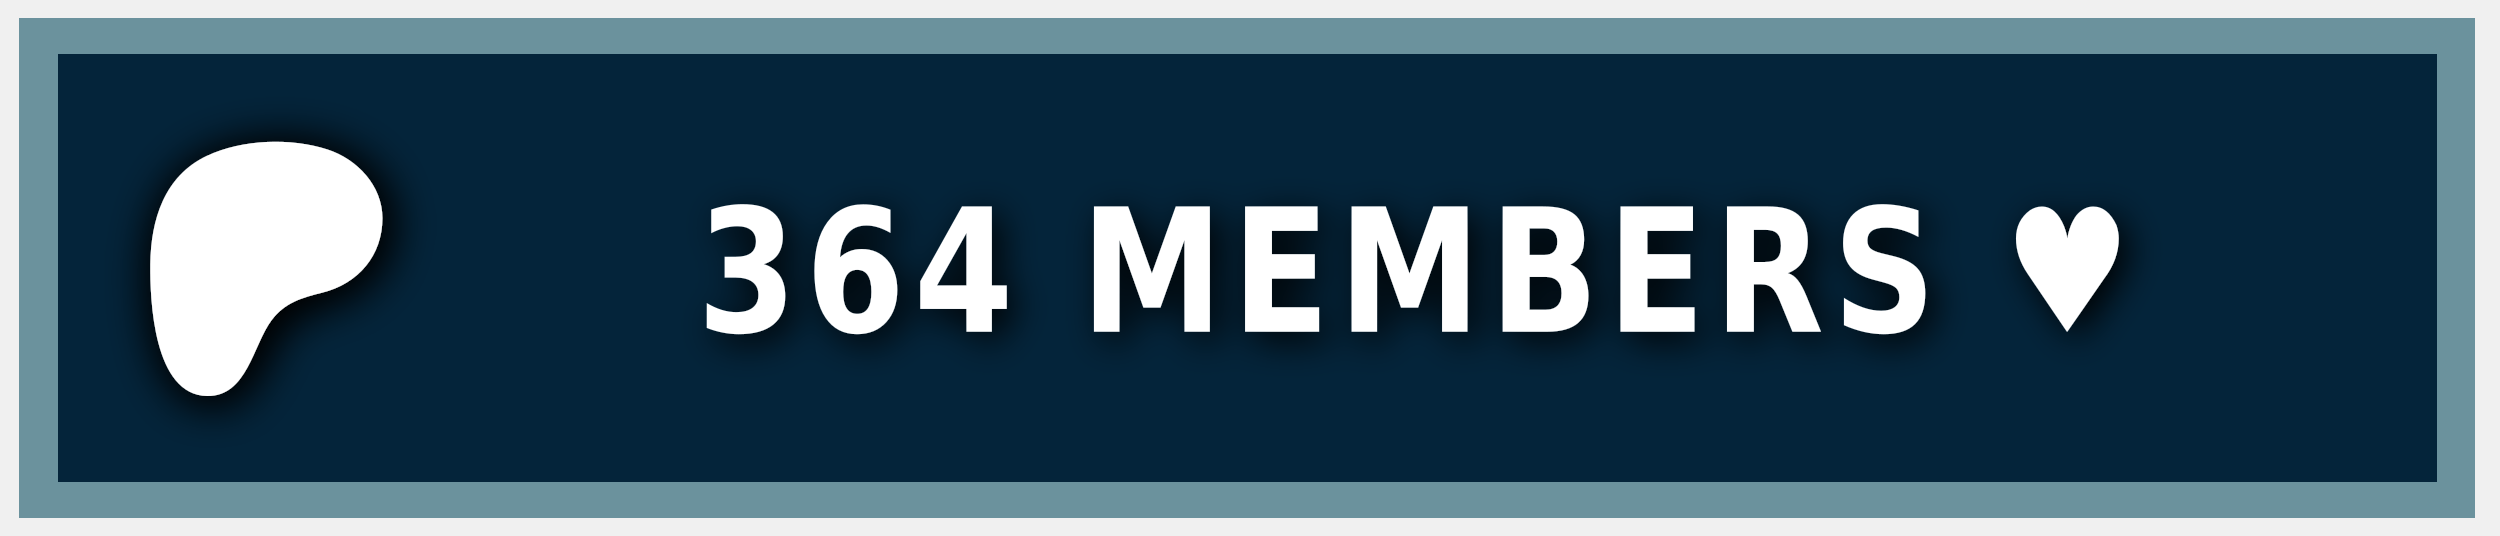
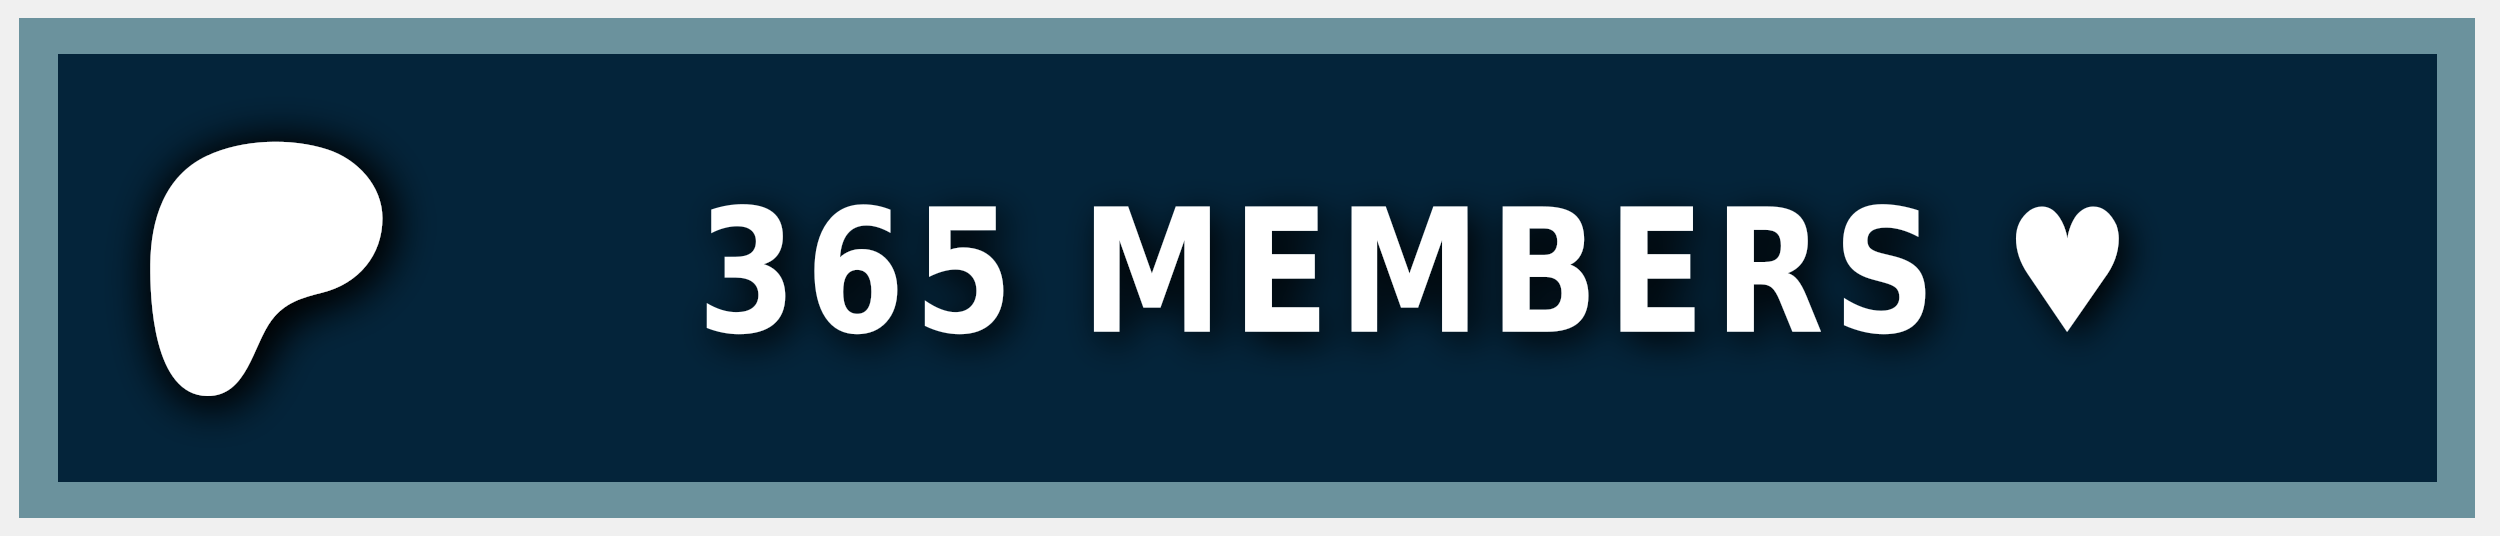
<svg xmlns="http://www.w3.org/2000/svg" width="140" height="30" role="img" aria-label="PATREON">
  <style> g:not(.noshadow) { filter: drop-shadow(0.5px 0.5px 1.0px black); } </style>
  <g class="noshadow" shape-rendering="crispEdges" style="" transform="matrix(1.074564, 0, 0, 1, 0, 0)">
    <rect x="1" y="1" width="128" height="28" style="fill: #052d49;" />
    <rect x="1" y="1" width="128" height="28" style="fill: rgba(0, 0, 0, 0.2);" />
    <rect x="2" y="2" width="126" height="26" style="fill: none; stroke-width:2px; stroke: rgba(211, 255, 255, 0.5);" />
  </g>
  <g transform="matrix(0.013183, 0, 0, 0.013183, 14, 14.6)">
    <path class="st0" d="M 562.543 -180.833 C 562.353 -318.733 454.953 -431.753 328.943 -472.533 C 172.463 -523.173 -33.917 -515.833 -183.337 -445.333 C -364.437 -359.873 -421.327 -172.673 -423.447 14.027 C -425.187 167.527 -409.867 571.817 -181.827 574.697 C -12.387 576.847 12.843 358.517 91.243 253.367 C 147.023 178.557 218.843 157.427 307.253 135.547 C 459.203 97.937 562.763 -21.983 562.543 -180.833 Z" style="fill: rgb(255, 255, 255); filter: drop-shadow(20px 20px 100px black);" />
  </g>
  <g fill="#fff" text-anchor="middle" font-family="Verdana,Geneva,DejaVu Sans,sans-serif" text-rendering="geometricPrecision" font-size="100" transform="matrix(1, 0, 0, 1, 13, 0)">
-     <text style="font-size: 80px; font-weight: 700; white-space: pre;" transform="matrix(0.1, 0, 0, 0.120296, 0, -3.678133)" x="662" y="185" letter-spacing="5">364 MEMBERS ♥</text>
+     <text style="font-size: 80px; font-weight: 700; white-space: pre;" transform="matrix(0.1, 0, 0, 0.120296, 0, -3.678133)" x="662" y="185" letter-spacing="5">365 MEMBERS ♥</text>
  </g>
</svg>
